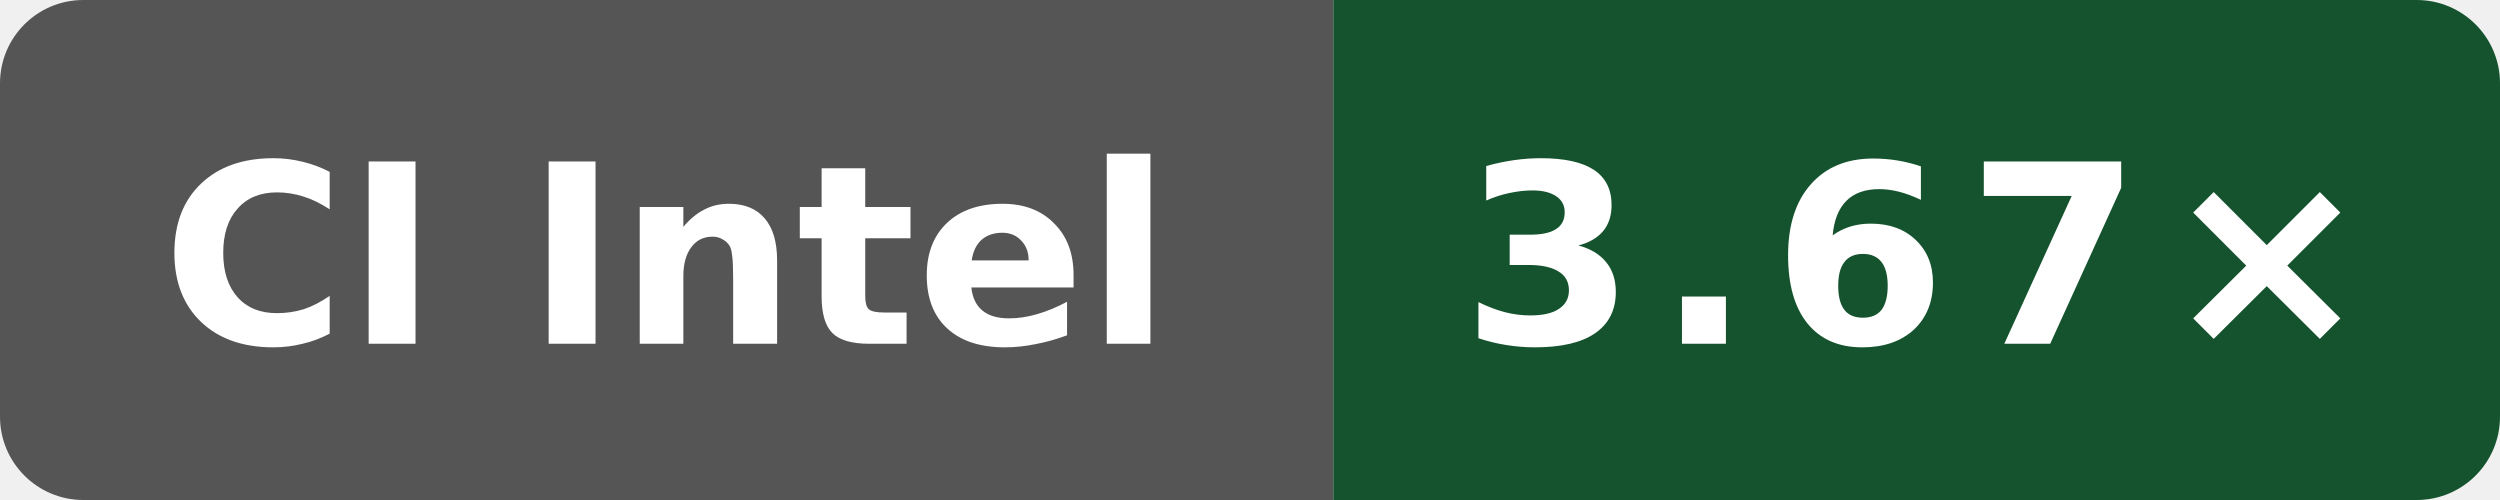
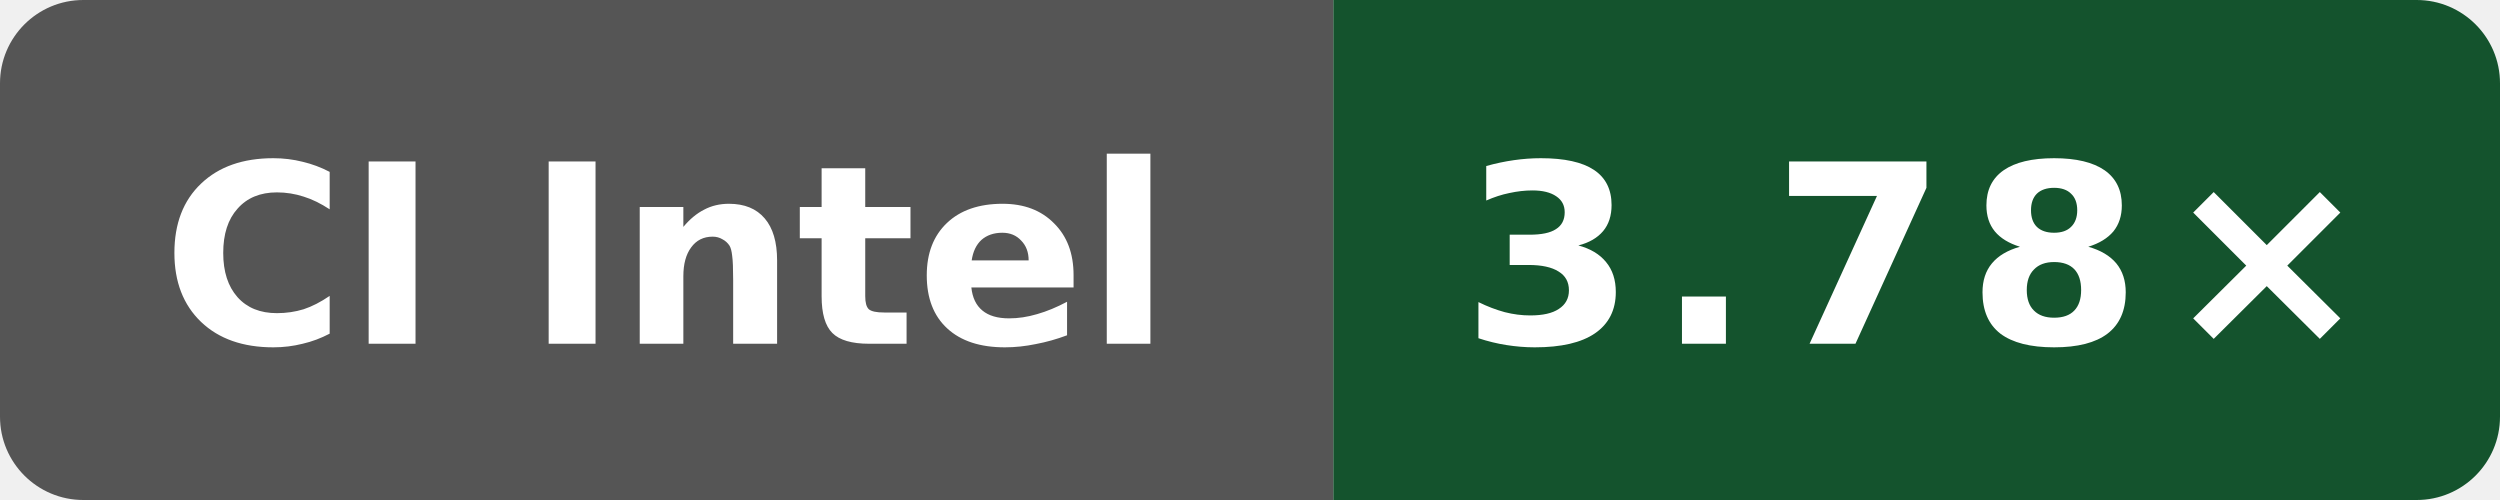
- <svg xmlns="http://www.w3.org/2000/svg" data-original-label="simdjson sse-compile-gcc; Intel(R) Xeon(R) 6975P-C; revision 4b05c87802afb837551466590e3eb75c8099ec82" data-original-message="3.67×" width="120" height="24" viewBox="0 0 120 24" role="img" aria-label="simdjson sse-compile-gcc; Intel(R) Xeon(R) 6975P-C; revision 4b05c87802afb837551466590e3eb75c8099ec82; measured 4b05c87802afb837551466590e3eb75c8099ec82; 4 commits behind main: 3.67×">
+ <svg xmlns="http://www.w3.org/2000/svg" data-original-label="simdjson sse-compile-gcc; Intel(R) Xeon(R) 6975P-C; revision 50b6ccfce58613983aa027e54e11d6a071971a9a" data-original-message="3.78×" width="120" height="24" viewBox="0 0 120 24" role="img" aria-label="simdjson sse-compile-gcc; Intel(R) Xeon(R) 6975P-C; revision 50b6ccfce58613983aa027e54e11d6a071971a9a; measured 50b6ccfce58613983aa027e54e11d6a071971a9a; 0 commits behind main: 3.78×">
  <defs>
    <clipPath id="badge">
      <rect width="120" height="24" rx="4" />
    </clipPath>
  </defs>
  <g clip-path="url(#badge)">
    <rect width="64" height="24" fill="#555" />
    <rect x="64" width="56" height="24" fill="#14532d" />
  </g>
  <text x="32" y="16.5" fill="#fff" text-anchor="middle" font-family="Verdana,Geneva,DejaVu Sans,sans-serif" font-size="12" font-weight="700" textLength="52" lengthAdjust="spacingAndGlyphs">CI Intel</text>
-   <text x="92" y="16.5" fill="#fff" text-anchor="middle" font-family="Verdana,Geneva,DejaVu Sans,sans-serif" font-size="12" font-weight="700" letter-spacing="1" textLength="39" lengthAdjust="spacingAndGlyphs">3.67×</text>
+   <text x="92" y="16.5" fill="#fff" text-anchor="middle" font-family="Verdana,Geneva,DejaVu Sans,sans-serif" font-size="12" font-weight="700" letter-spacing="1" textLength="39" lengthAdjust="spacingAndGlyphs">3.78×</text>
</svg>
